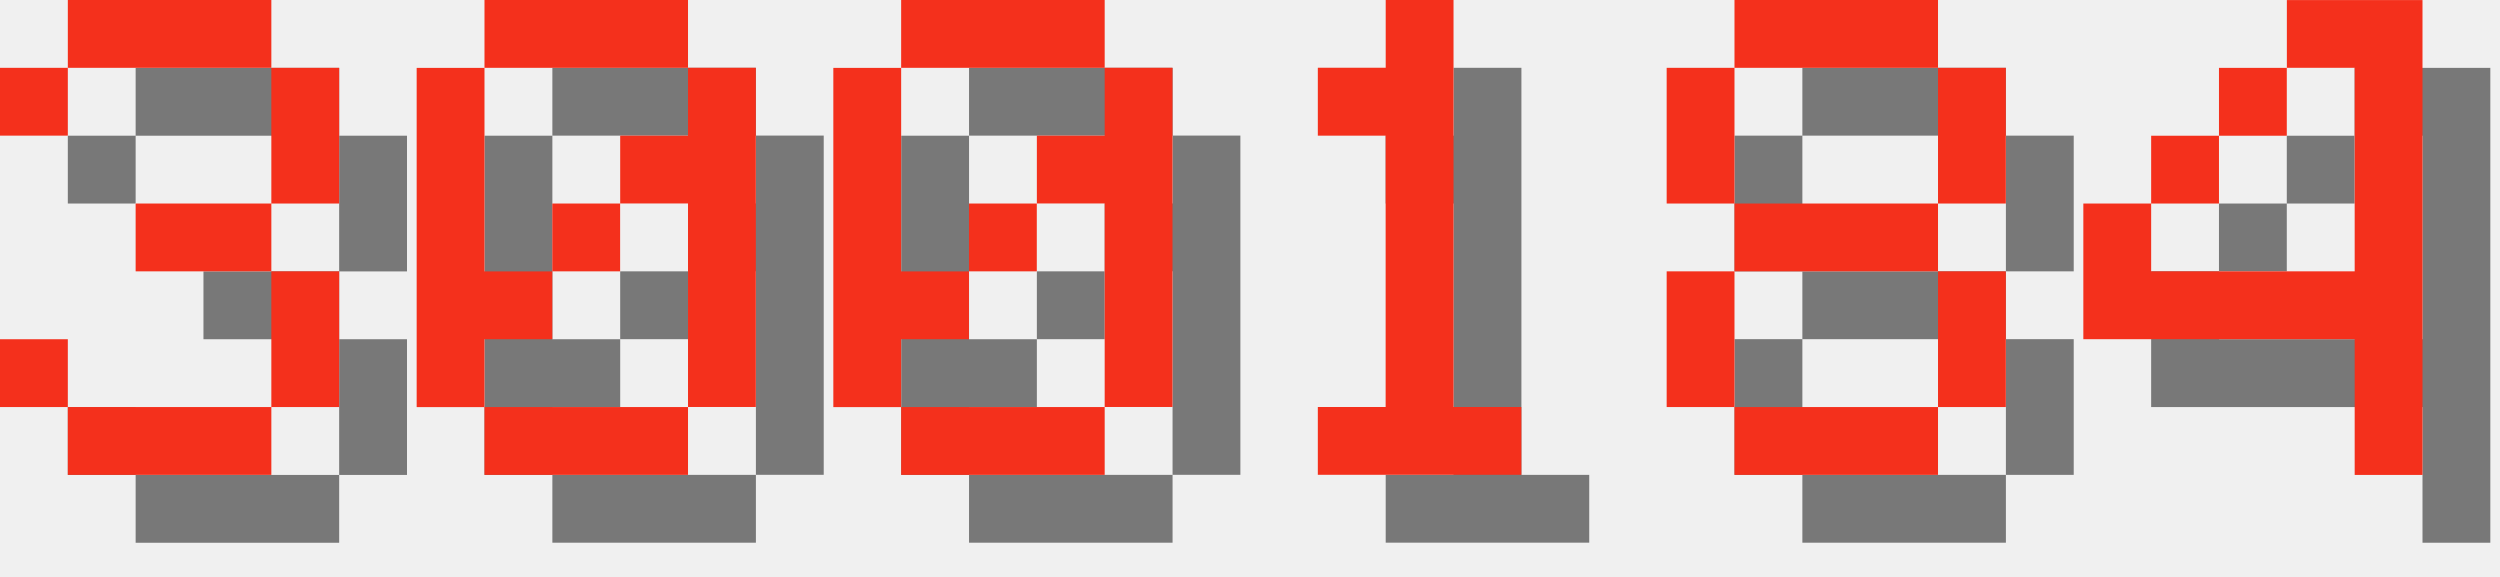
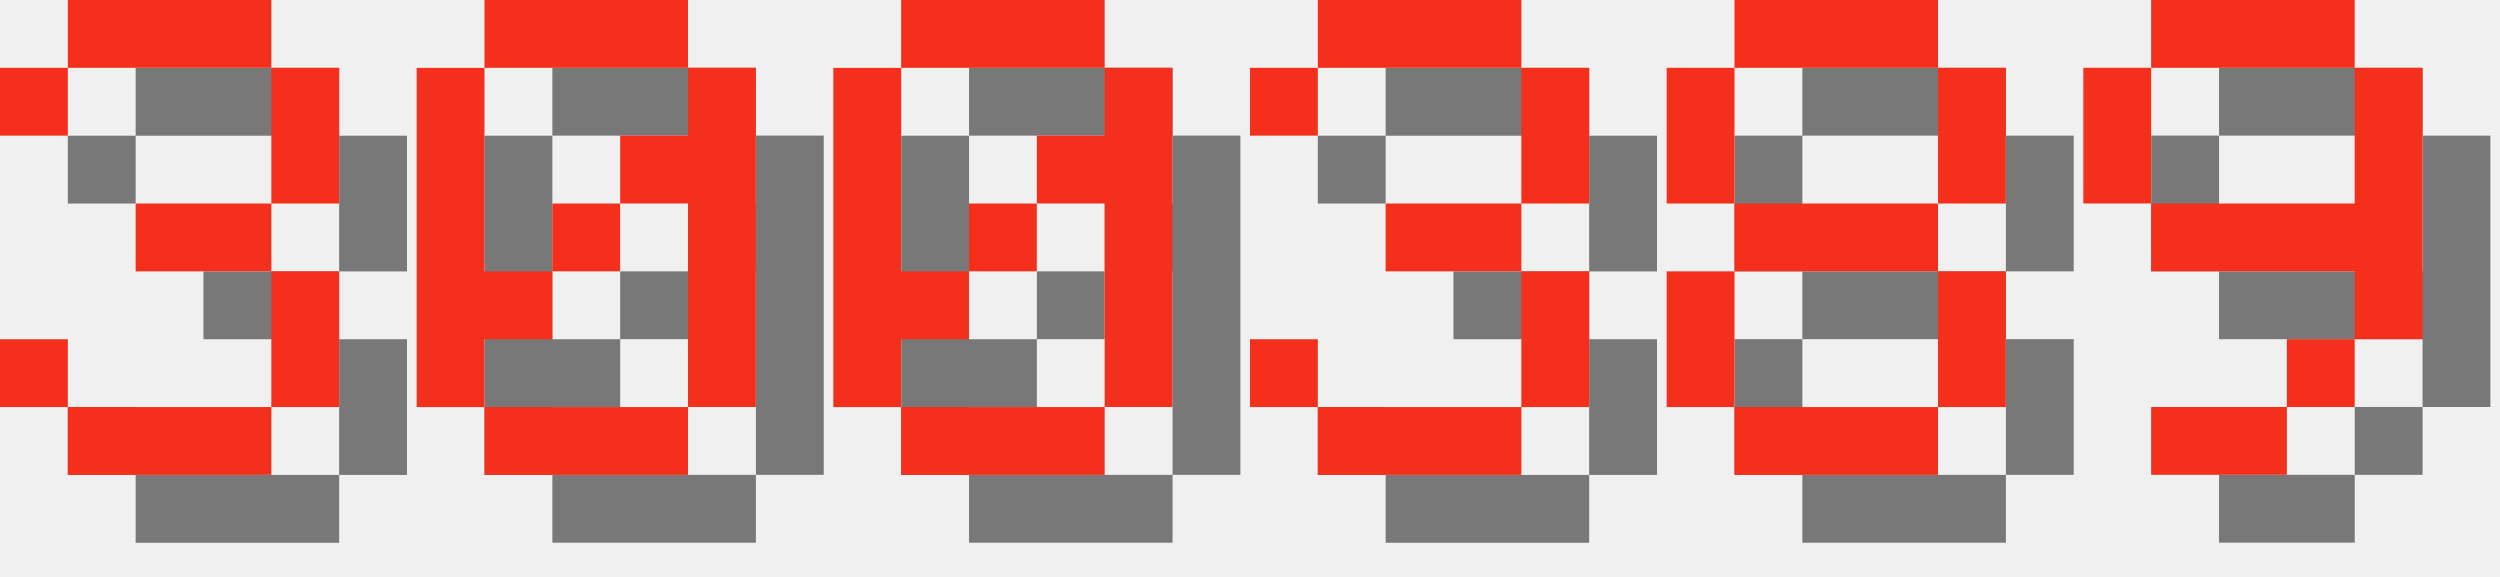
<svg xmlns="http://www.w3.org/2000/svg" version="1.1" width="156.0" height="36">
  <style>
        .text-foreground {
            fill: #F4301C;
        }
        .text-shadow {
            fill: #000000;
            fill-opacity: 0.5;
        }
    </style>
  <g class="digit" id="digit_3" transform="translate(0.0, 0), scale(4)">
    <path id="digit_3_shadow" class="text-shadow" d="m1.058 2.117v1.058h1.058v-1.058h3.175v2.117h-2.117v1.058h2.117v2.117h-3.175v-1.058h-1.058v1.058h1.058v1.058h3.175v-1.058h1.058v-2.117h-1.058v-1.058h1.058v-2.117h-1.058v-1.058h-3.175v1.058h-1.058z" fill-opacity=".5" style="paint-order:stroke fill markers" />
    <path id="digit_3_fg" class="text-foreground" d="m0 1.058v1.058h1.058v-1.058h3.175v2.117h-2.117v1.058h2.117v2.117h-3.175v-1.058h-1.058v1.058h1.058v1.058h3.175v-1.058h1.058v-2.117h-1.058v-1.058h1.058v-2.117h-1.058v-1.058h-3.175v1.058h-1.058z" fill="#fff" style="paint-order:stroke fill markers" />
  </g>
  <g class="digit" id="digit_0" transform="translate(26.0, 0), scale(4)">
    <path id="digit_0_shadow" class="text-shadow" d="m2.117 1.058v1.058h3.175v-1.058h-3.175zm3.175 1.058v1.058h-1.058v1.058h1.058v3.175h1.058v-5.292h-1.058zm0 5.292h-3.175v1.058h3.175v-1.058zm-3.175 0v-1.058h1.058v-1.058h-1.058v-3.175h-1.058v5.292h1.058zm1.058-2.117h1.058v-1.058h-1.058v1.058z" fill-opacity=".5" style="paint-order:stroke fill markers" />
    <path id="digit_0_fg" class="text-foreground" d="m1.058 0v1.058h3.175v-1.058h-3.175zm3.175 1.058v1.058h-1.058v1.058h1.058v3.175h1.058v-5.292h-1.058zm0 5.292h-3.175v1.058h3.175v-1.058zm-3.175 0v-1.058h1.058v-1.058h-1.058v-3.175h-1.058v5.292h1.058zm1.058-2.117h1.058v-1.058h-1.058v1.058z" fill="#fff" style="paint-order:stroke fill markers" />
  </g>
  <g class="digit" id="digit_0" transform="translate(52.0, 0), scale(4)">
    <path id="digit_0_shadow" class="text-shadow" d="m2.117 1.058v1.058h3.175v-1.058h-3.175zm3.175 1.058v1.058h-1.058v1.058h1.058v3.175h1.058v-5.292h-1.058zm0 5.292h-3.175v1.058h3.175v-1.058zm-3.175 0v-1.058h1.058v-1.058h-1.058v-3.175h-1.058v5.292h1.058zm1.058-2.117h1.058v-1.058h-1.058v1.058z" fill-opacity=".5" style="paint-order:stroke fill markers" />
    <path id="digit_0_fg" class="text-foreground" d="m1.058 0v1.058h3.175v-1.058h-3.175zm3.175 1.058v1.058h-1.058v1.058h1.058v3.175h1.058v-5.292h-1.058zm0 5.292h-3.175v1.058h3.175v-1.058zm-3.175 0v-1.058h1.058v-1.058h-1.058v-3.175h-1.058v5.292h1.058zm1.058-2.117h1.058v-1.058h-1.058v1.058z" fill="#fff" style="paint-order:stroke fill markers" />
  </g>
-   <g class="digit" id="digit_1" transform="translate(78.0, 0), scale(4)">
-     <path id="digit_1_shadow" class="text-shadow" d="m2.117 2.117v1.058h1.058v4.233h-1.058v1.058h3.175v-1.058h-1.058v-6.35h-1.058v1.058h-1.058z" fill-opacity=".5" style="paint-order:stroke fill markers" />
-     <path id="digit_1_fg" class="text-foreground" d="m1.058 1.058v1.058h1.058v4.233h-1.058v1.058h3.175v-1.058h-1.058v-6.35h-1.058v1.058h-1.058z" fill="#fff" style="paint-order:stroke fill markers" />
+   <g class="digit" id="digit_3" transform="translate(78.0, 0), scale(4)">
+     <path id="digit_3_shadow" class="text-shadow" d="m1.058 2.117v1.058h1.058v-1.058h3.175v2.117h-2.117v1.058h2.117v2.117h-3.175v-1.058h-1.058v1.058h1.058v1.058h3.175v-1.058h1.058v-2.117h-1.058v-1.058h1.058v-2.117h-1.058v-1.058h-3.175v1.058h-1.058z" fill-opacity=".5" style="paint-order:stroke fill markers" />
+     <path id="digit_3_fg" class="text-foreground" d="m0 1.058v1.058h1.058v-1.058h3.175v2.117h-2.117v1.058h2.117v2.117h-3.175v-1.058h-1.058v1.058h1.058v1.058h3.175v-1.058h1.058v-2.117h-1.058v-1.058h1.058v-2.117h-1.058v-1.058h-3.175v1.058h-1.058z" fill="#fff" style="paint-order:stroke fill markers" />
  </g>
  <g class="digit" id="digit_8" transform="translate(104.0, 0), scale(4)">
    <path id="digit_8_shadow" class="text-shadow" d="m2.117 1.058v1.058h3.175v-1.058h-3.175zm3.175 1.058v2.117h1.058v-2.117h-1.058zm0 2.117h-3.175v1.058h3.175v-1.058zm0 1.058v2.117h1.058v-2.117h-1.058zm0 2.117h-3.175v1.058h3.175v-1.058zm-3.175 0v-2.117h-1.058v2.117h1.058zm0-3.175v-2.117h-1.058v2.117h1.058z" fill-opacity=".5" style="paint-order:stroke fill markers" />
    <path id="digit_8_fg" class="text-foreground" d="m1.058 0v1.058h3.175v-1.058h-3.175zm3.175 1.058v2.117h1.058v-2.117h-1.058zm0 2.117h-3.175v1.058h3.175v-1.058zm0 1.058v2.117h1.058v-2.117h-1.058zm0 2.117h-3.175v1.058h3.175v-1.058zm-3.175 0v-2.117h-1.058v2.117h1.058zm0-3.175v-2.117h-1.058v2.117h1.058z" fill="#fff" style="paint-order:stroke fill markers" />
  </g>
-   <g class="digit" id="digit_4" transform="translate(130.0, 0), scale(4)">
-     <path id="digit_4_shadow" class="text-shadow" d="m4.233 1.058v1.058h1.058v3.175h-3.175v-1.058h-1.058v2.117h4.233v2.117h1.058v-7.408h-2.117zm-2.117 3.175h1.058v-1.058h-1.058v1.058zm1.058-1.058h1.058v-1.058h-1.058v1.058z" fill-opacity=".5" style="paint-order:stroke fill markers" />
-     <path id="digit_4_fg" class="text-foreground" d="m3.175 0v1.058h1.058v3.175h-3.175v-1.058h-1.058v2.117h4.233v2.117h1.058v-7.408h-2.117zm-2.117 3.175h1.058v-1.058h-1.058v1.058zm1.058-1.058h1.058v-1.058h-1.058v1.058z" fill="#fff" style="paint-order:stroke fill markers" />
+   <g class="digit" id="digit_9" transform="translate(130.0, 0), scale(4)">
+     <path id="digit_9_shadow" class="text-shadow" d="m2.117 1.058v1.058h3.175v-1.058h-3.175zm3.175 1.058v2.117h-3.175v1.058h3.175v1.058h1.058v-4.233h-1.058zm0 4.233h-1.058v1.058h1.058v-1.058zm-1.058 1.058h-2.117v1.058h2.117v-1.058zm-2.117-3.175v-2.117h-1.058v2.117h1.058z" fill-opacity=".5" style="paint-order:stroke fill markers" />
+     <path id="digit_9_fg" class="text-foreground" d="m1.058 0v1.058h3.175v-1.058h-3.175zm3.175 1.058v2.117h-3.175v1.058h3.175v1.058h1.058v-4.233h-1.058zm0 4.233h-1.058v1.058h1.058v-1.058zm-1.058 1.058h-2.117v1.058h2.117v-1.058zm-2.117-3.175v-2.117h-1.058v2.117h1.058z" fill="#fff" style="paint-order:stroke fill markers" />
  </g>
</svg>
